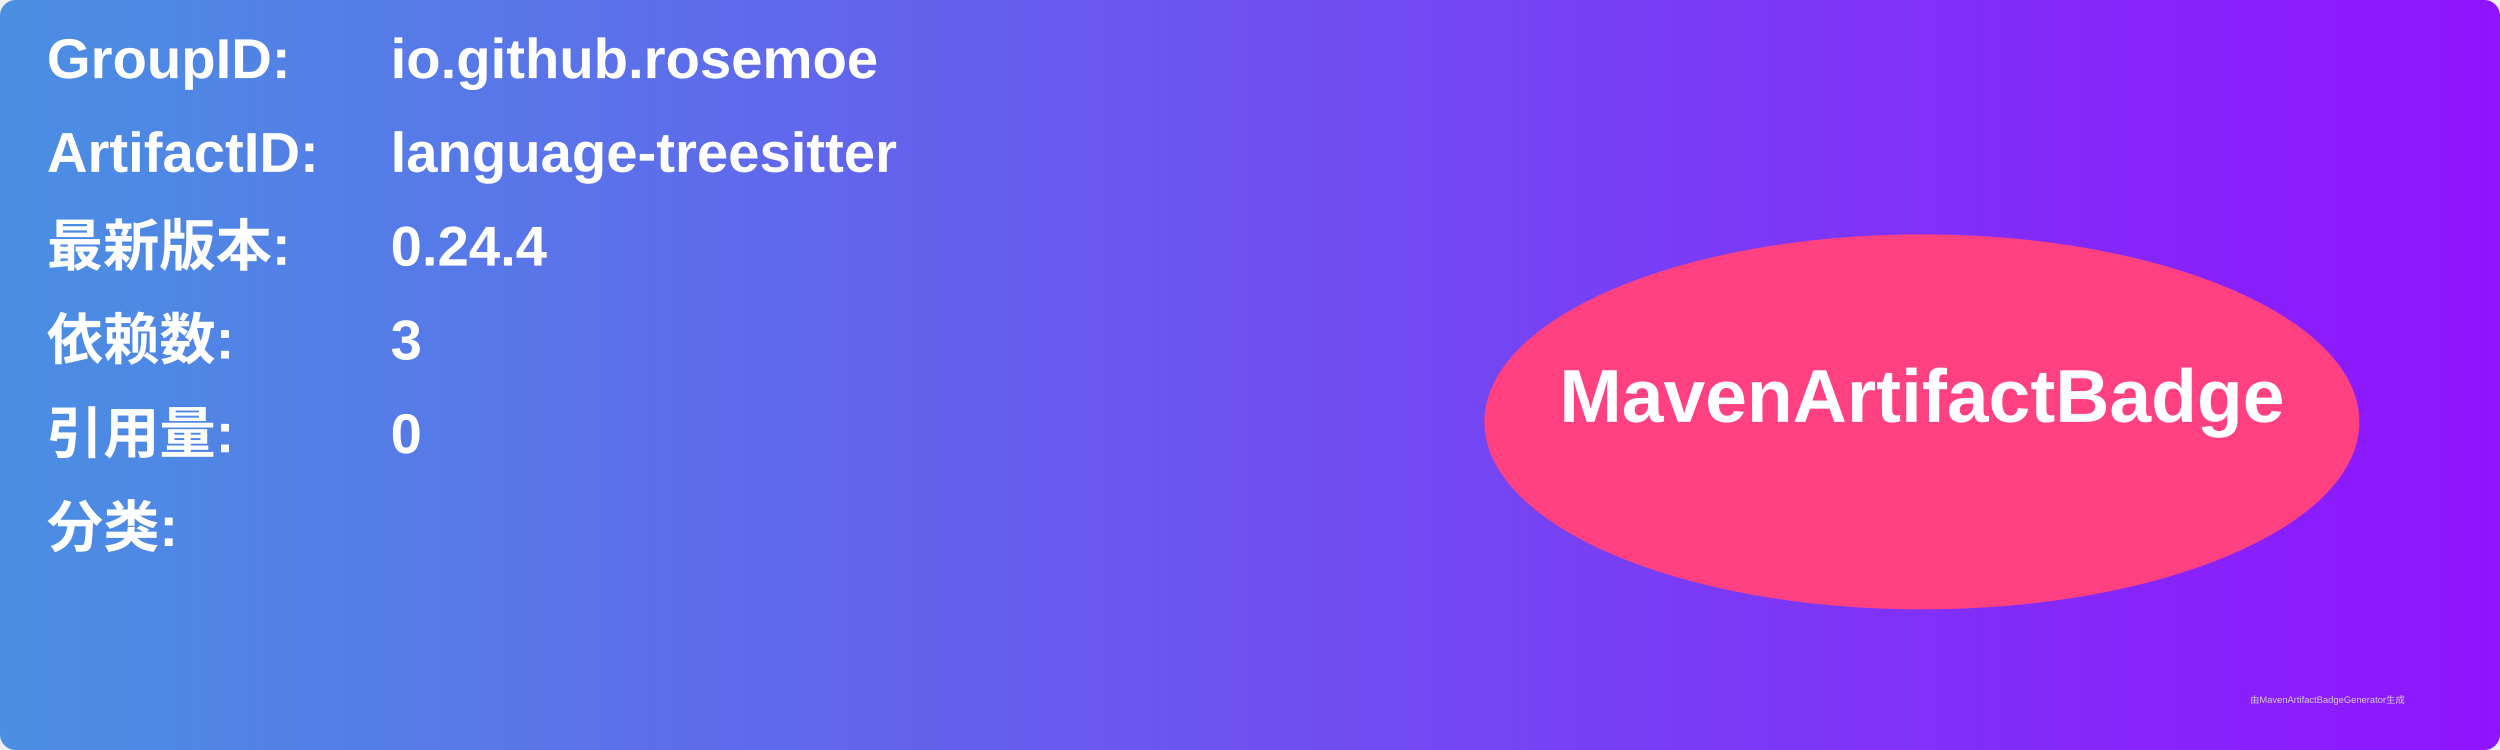
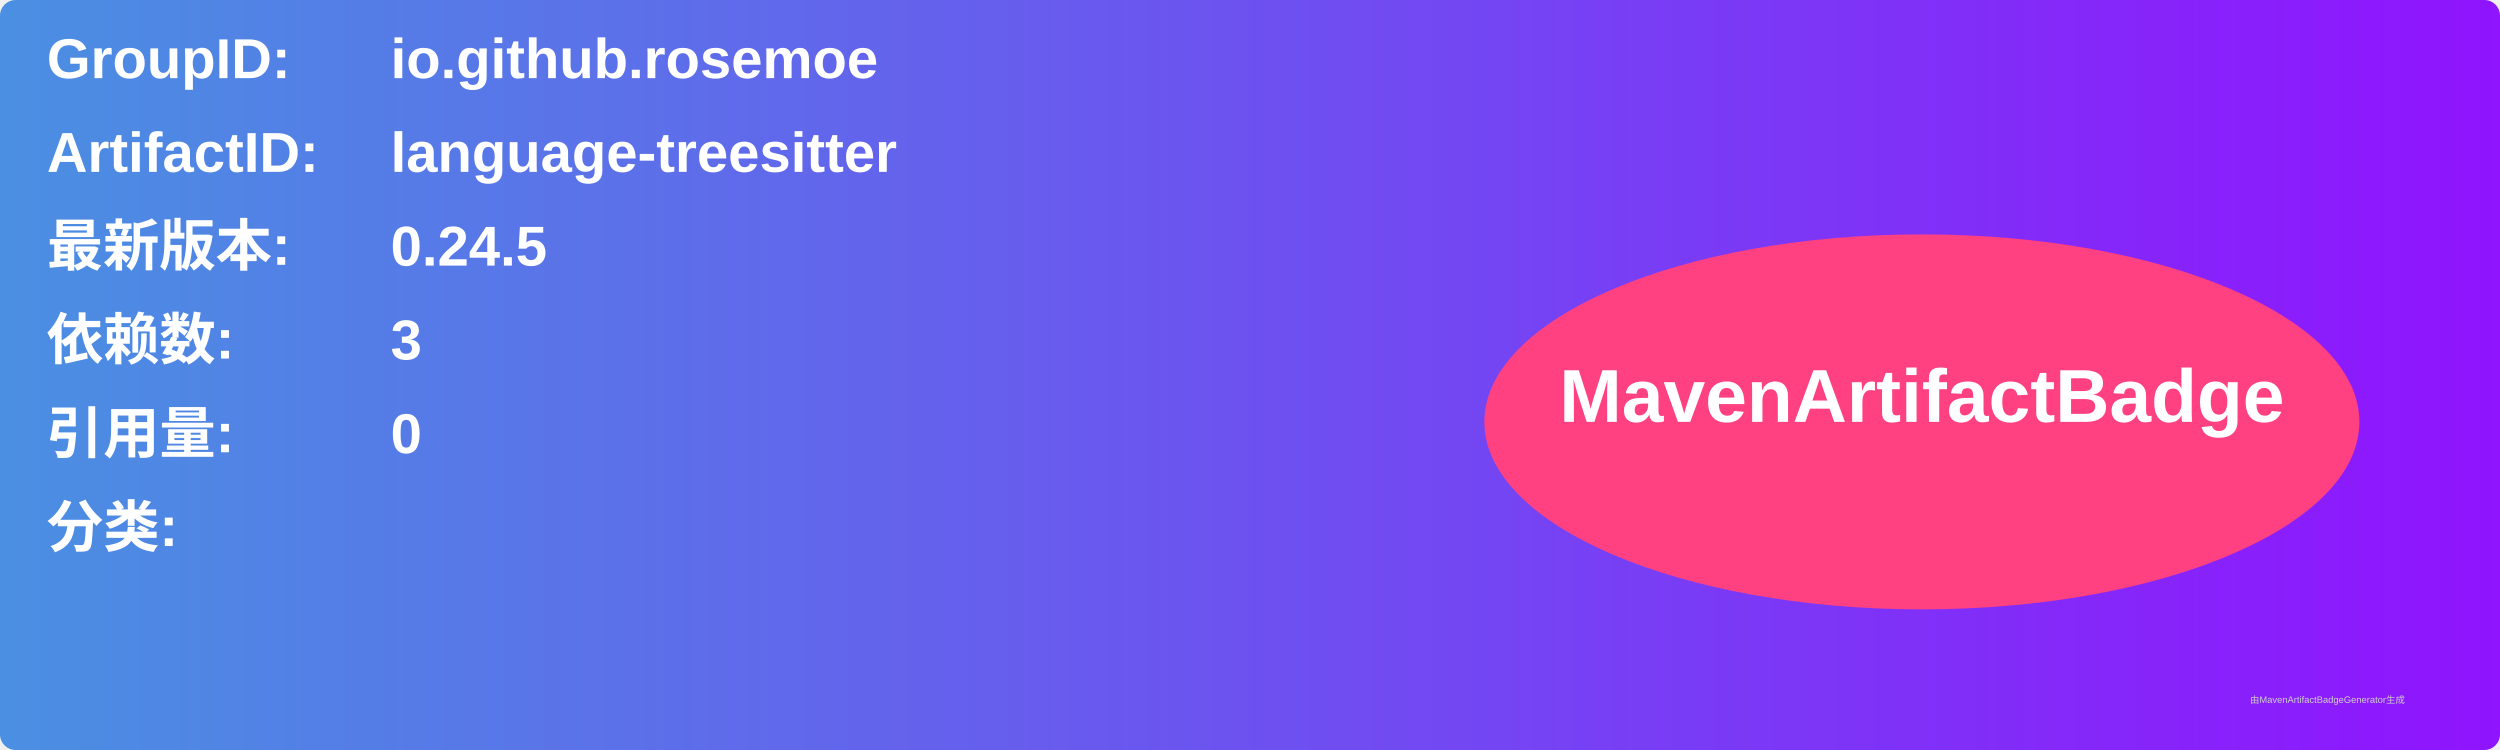
<svg xmlns="http://www.w3.org/2000/svg" width="800" height="240" viewBox="0 0 800 240">
  <linearGradient id="grad" x1="0%" y1="0%" x2="100%" y2="0%">
    <stop offset="0%" stop-color="#4a90e2" />
    <stop offset="100%" stop-color="#9013fe" />
  </linearGradient>
  <rect width="100%" height="100%" rx="5" ry="5" fill="url(#grad)" />
  <g transform="translate(15, 15)">
    <text x="0" y="10" font-family="Arial" font-size="18" fill="white" font-weight="bold" width="260">GroupID:</text>
    <text x="110" y="10" font-family="Arial" font-size="18" fill="white" font-weight="bold" width="460">io.github.rosemoe</text>
    <text x="0" y="40" font-family="Arial" font-size="18" fill="white" font-weight="bold" width="260">ArtifactID:</text>
    <text x="110" y="40" font-family="Arial" font-size="18" fill="white" font-weight="bold" width="460">language-treesitter</text>
    <text x="0" y="70" font-family="Arial" font-size="18" fill="white" font-weight="bold">最新版本:</text>
    <text x="110" y="70" font-family="Arial" font-size="18" fill="white" font-weight="bold">
-       <tspan font-weight="bold">0.24.4</tspan>
+       <tspan font-weight="bold">0.24.5</tspan>
    </text>
    <text x="0" y="100" font-family="Arial" font-size="18" fill="white" font-weight="bold">依赖数: </text>
    <text x="110" y="100" font-family="Arial" font-size="18" fill="white">
      <tspan font-weight="bold">3</tspan>
    </text>
    <text x="0" y="130" font-family="Arial" font-size="18" fill="white" font-weight="bold">引用量: </text>
    <text x="110" y="130" font-family="Arial" font-size="18" fill="white">
      <tspan font-weight="bold">0</tspan>
    </text>
    <text x="0" y="160" font-family="Arial" font-size="18" fill="white" font-weight="bold">分类:</text>
    <text x="10" y="190" font-family="Arial" font-size="10" fill="white">
      <tspan font-weight="bold" />
    </text>
    <ellipse cx="600" cy="120" rx="140" ry="60" fill="#ff4081" />
    <text x="600" y="120" text-anchor="middle" font-family="Arial" font-size="24" fill="white" font-weight="bold">MavenArtifactBadge</text>
  </g>
  <text x="720" y="225" font-family="Arial" font-size="3" fill="#d0d0d0">由MavenArtifactBadgeGenerator生成</text>
</svg>
